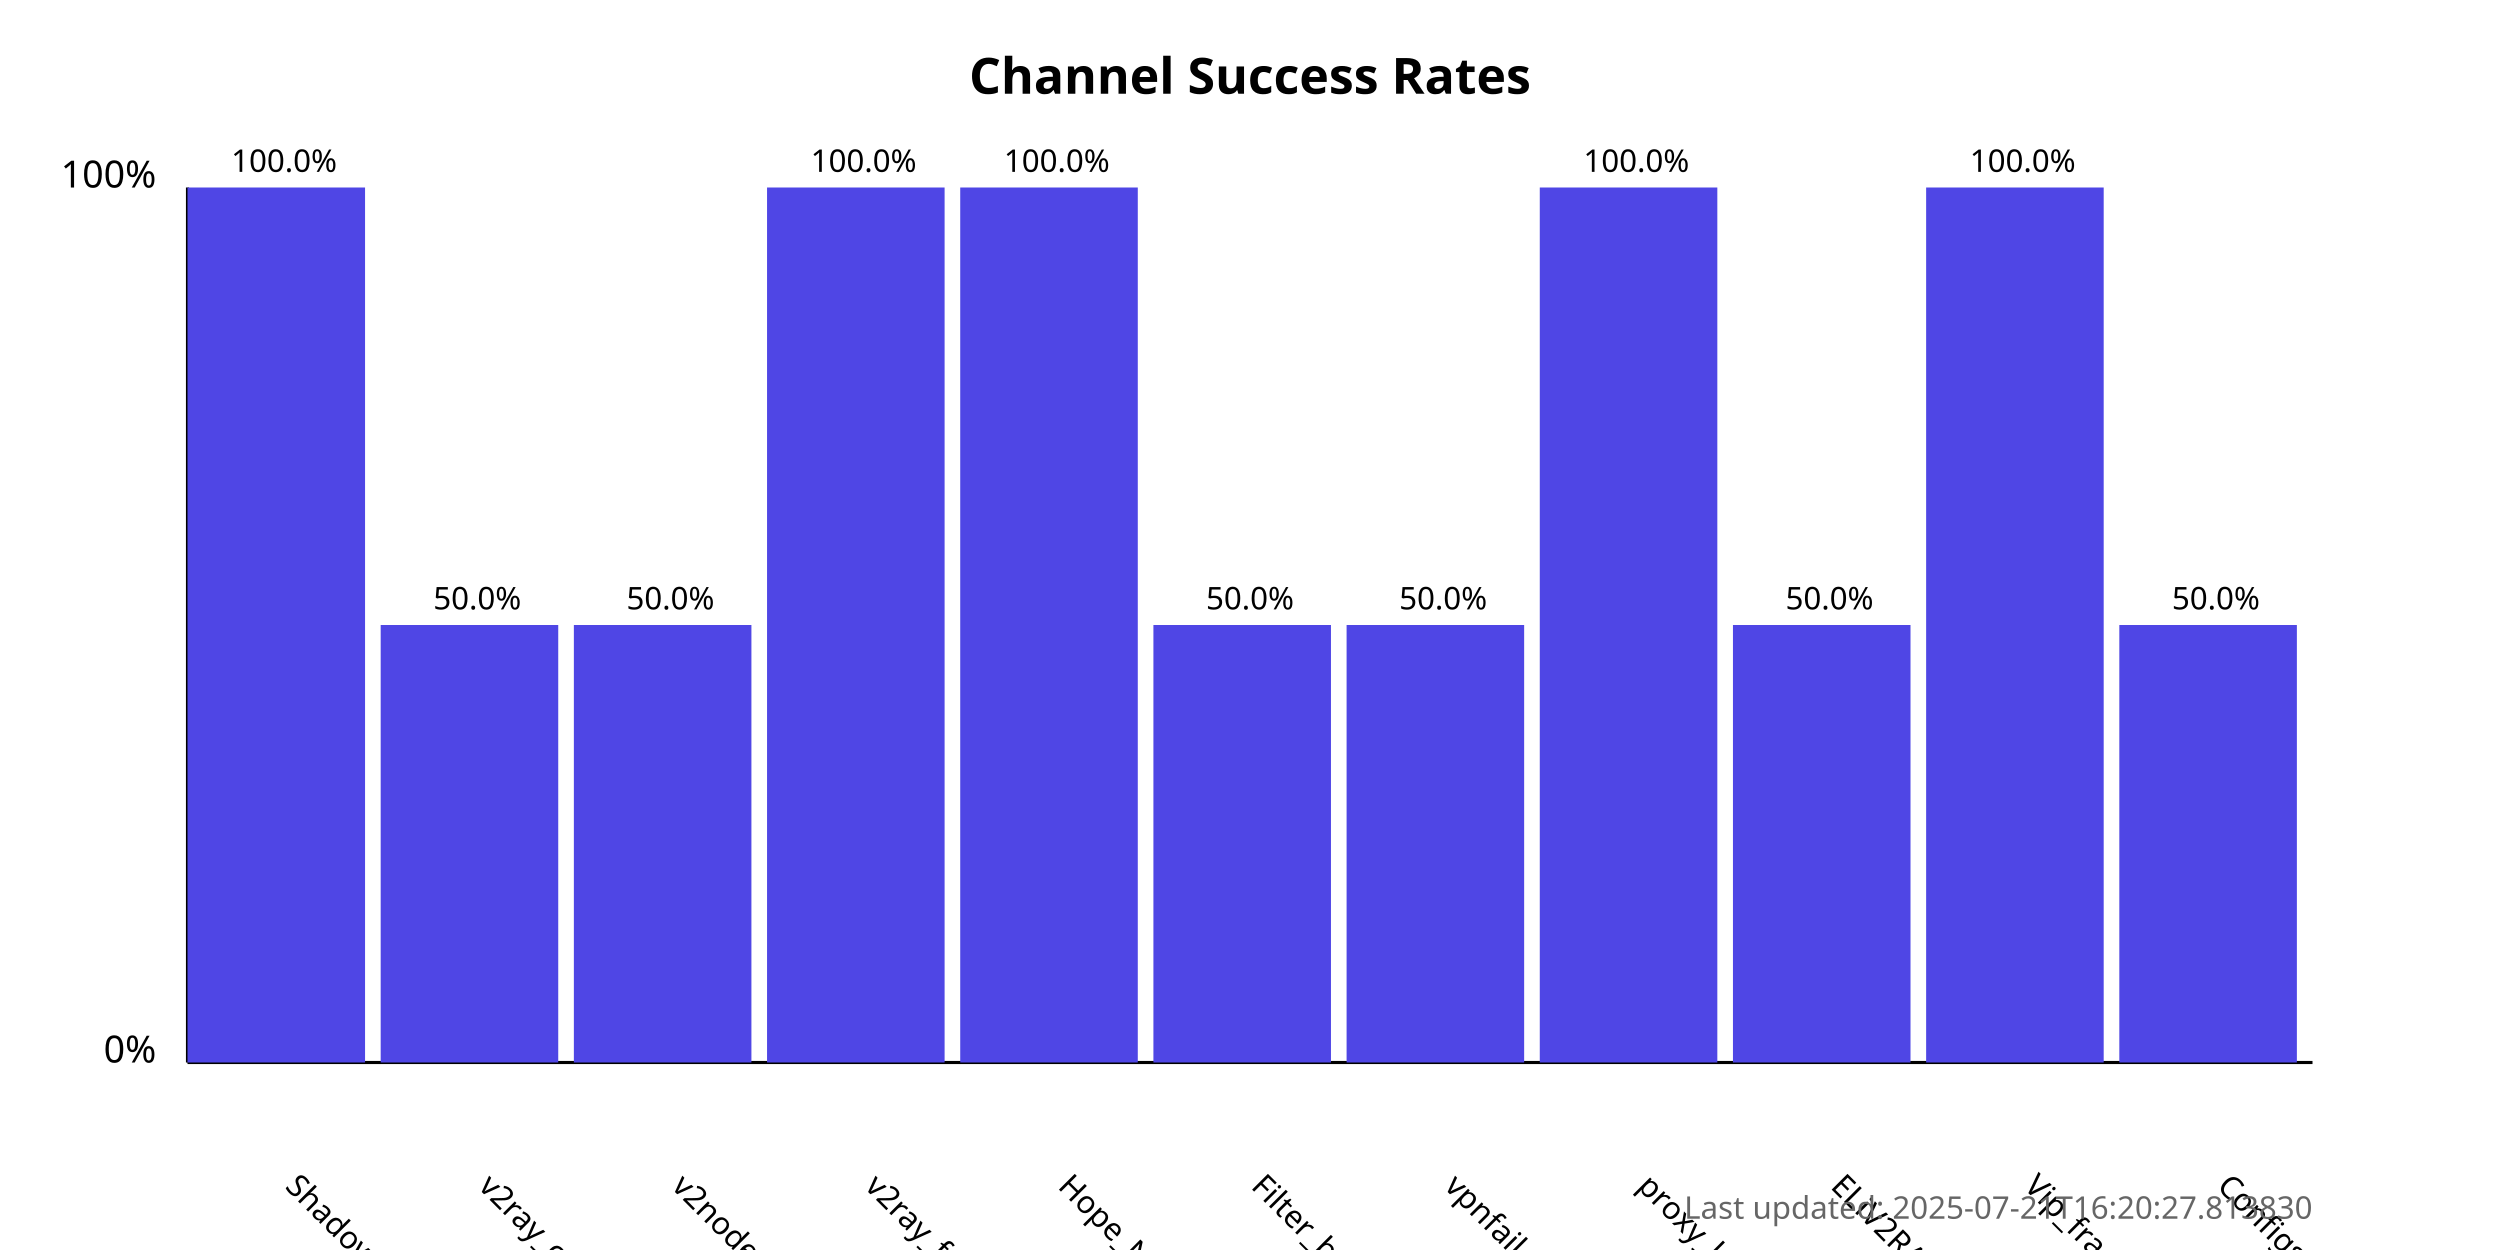
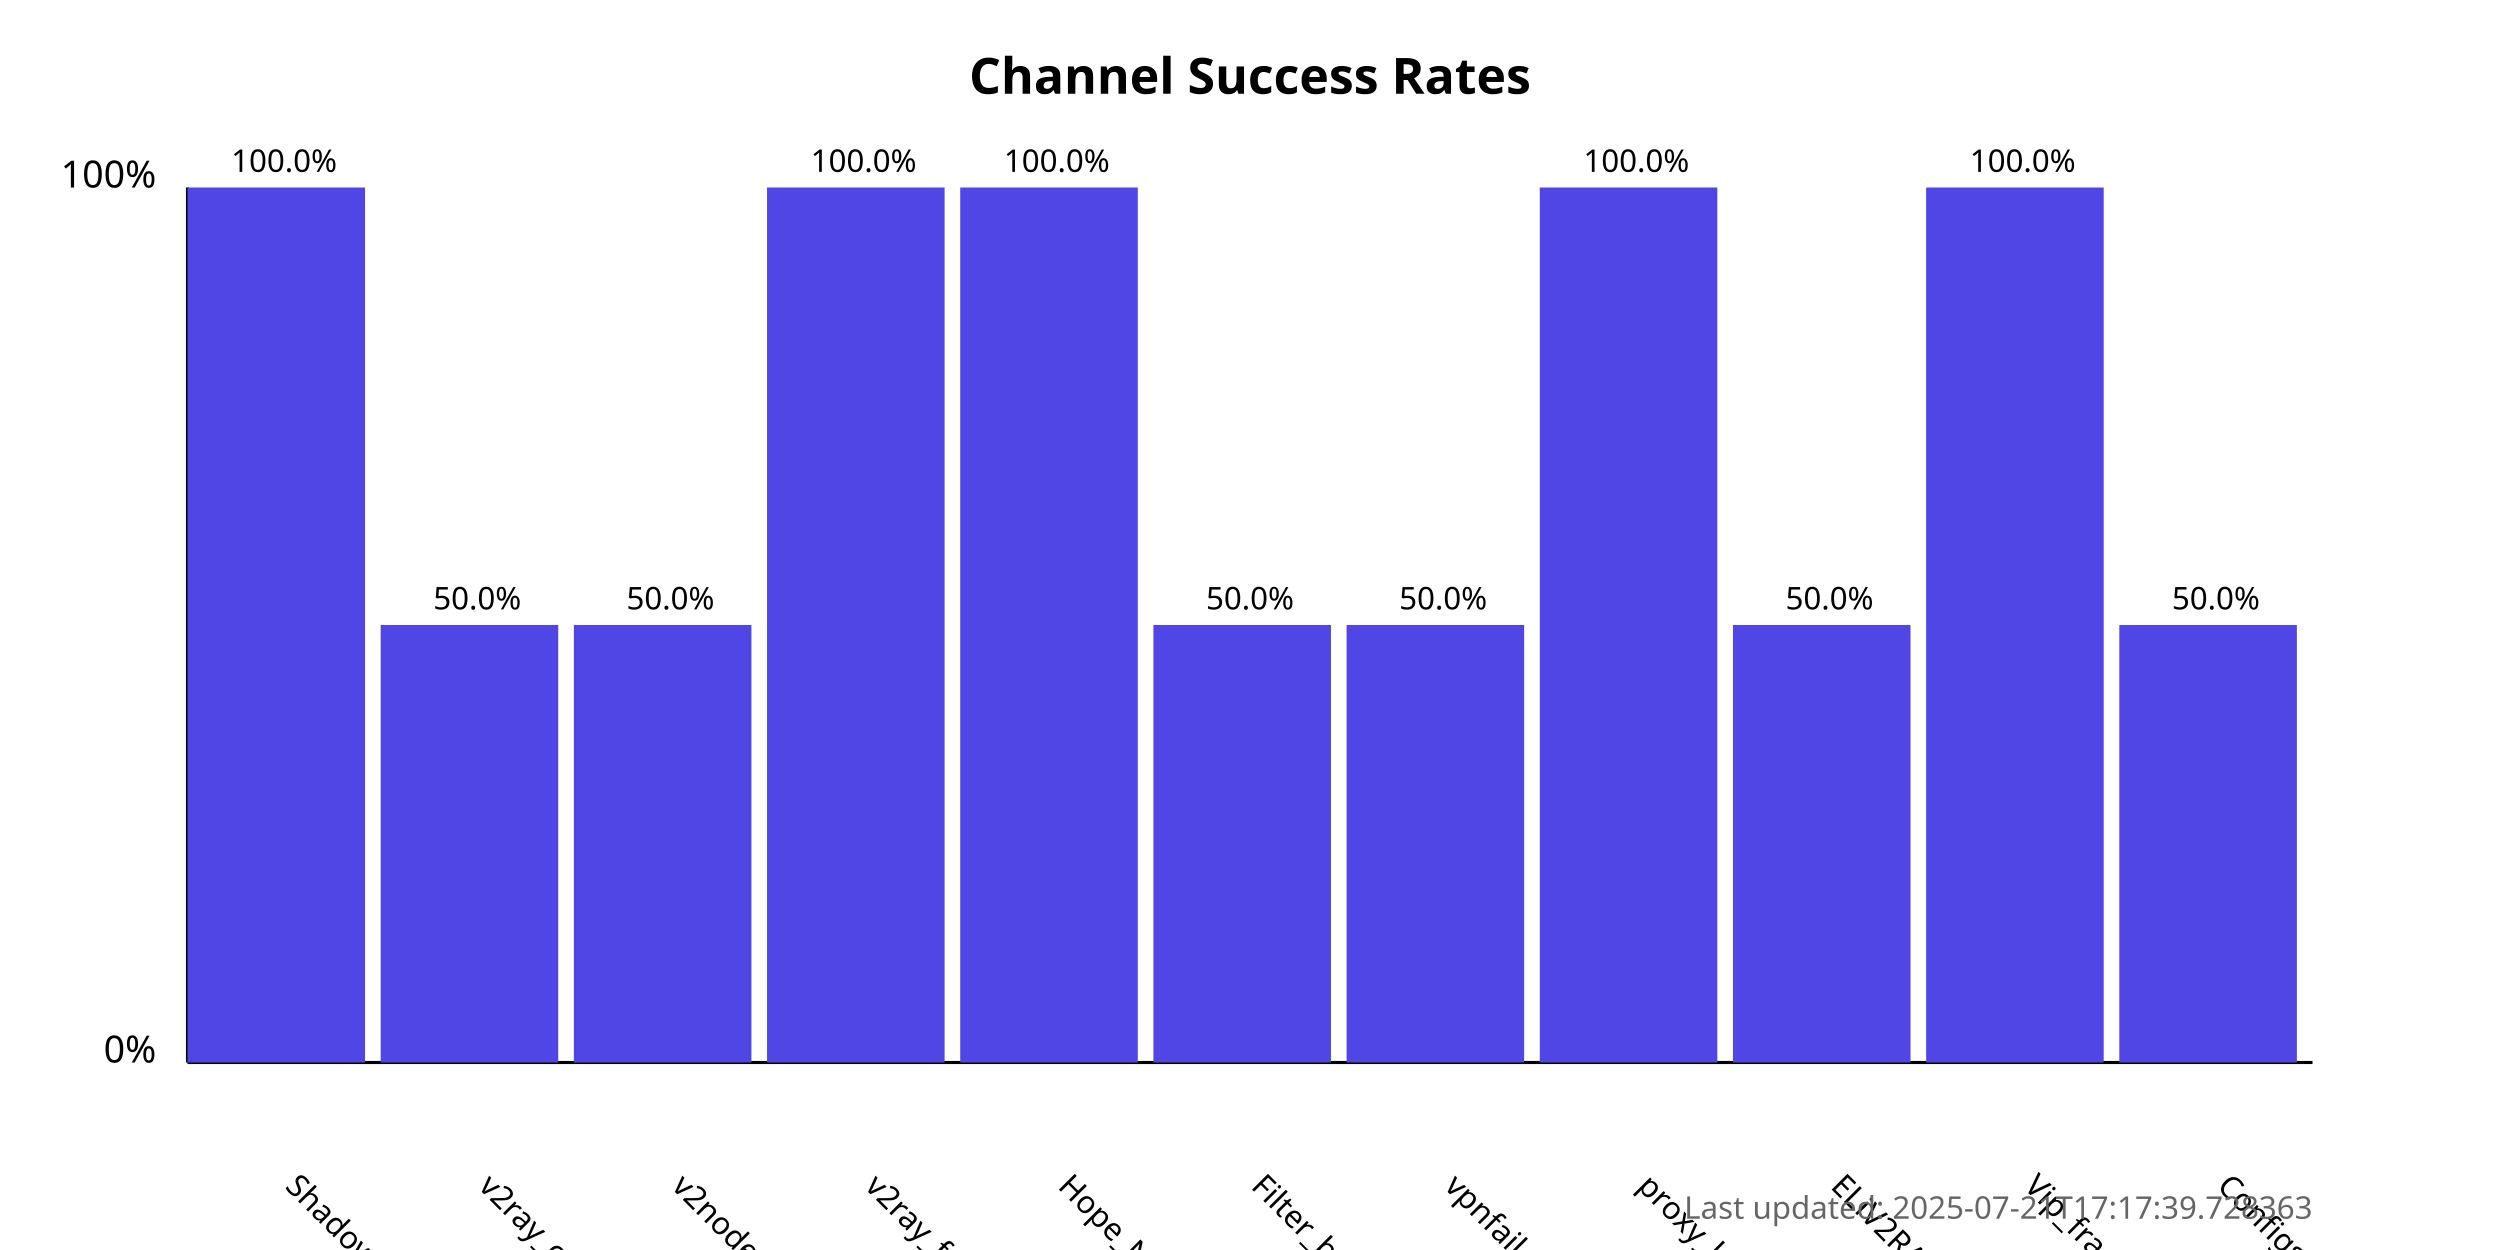
<svg xmlns="http://www.w3.org/2000/svg" width="800" height="400">
  <style>
            .chart-title { font: bold 16px sans-serif; }
            .axis-label { font: 12px sans-serif; }
            .tick-label { font: 10px sans-serif; }
            .bar { fill: #4f46e5; }
            .bar:hover { fill: #6366f1; }
            .timestamp { font: 10px sans-serif; fill: #666; }
        </style>
  <text x="400.0" y="30" text-anchor="middle" class="chart-title">
            Channel Success Rates
        </text>
  <line x1="60" y1="340" x2="60" y2="60" stroke="black" stroke-width="1" />
  <line x1="60" y1="340" x2="740" y2="340" stroke="black" stroke-width="1" />
  <text x="50" y="340" text-anchor="end" class="axis-label">0%</text>
  <text x="50" y="60" text-anchor="end" class="axis-label">100%</text>
  <g>
    <rect x="60" y="60.0" width="56.818" height="280.0" class="bar" />
    <text x="90.909" y="380" transform="rotate(45, 90.90909, 380)" text-anchor="start" class="tick-label">
                ShadowProxy66
            </text>
    <text x="90.909" y="55.0" text-anchor="middle" class="tick-label">
                100.0%
            </text>
  </g>
  <g>
    <rect x="121.818" y="200.0" width="56.818" height="140.0" class="bar" />
    <text x="152.727" y="380" transform="rotate(45, 152.7273, 380)" text-anchor="start" class="tick-label">
                v2ray_configs_pool
            </text>
    <text x="152.727" y="195.0" text-anchor="middle" class="tick-label">
                50.0%
            </text>
  </g>
  <g>
    <rect x="183.636" y="200.0" width="56.818" height="140.0" class="bar" />
    <text x="214.545" y="380" transform="rotate(45, 214.5455, 380)" text-anchor="start" class="tick-label">
                v2nodes
            </text>
    <text x="214.545" y="195.0" text-anchor="middle" class="tick-label">
                50.0%
            </text>
  </g>
  <g>
    <rect x="245.455" y="60.0" width="56.818" height="280.0" class="bar" />
    <text x="276.364" y="380" transform="rotate(45, 276.3636, 380)" text-anchor="start" class="tick-label">
                v2ray_free_conf
            </text>
    <text x="276.364" y="55.0" text-anchor="middle" class="tick-label">
                100.0%
            </text>
  </g>
  <g>
    <rect x="307.273" y="60.0" width="56.818" height="280.0" class="bar" />
    <text x="338.182" y="380" transform="rotate(45, 338.1818, 380)" text-anchor="start" class="tick-label">
                Hope_Net
            </text>
    <text x="338.182" y="55.0" text-anchor="middle" class="tick-label">
                100.0%
            </text>
  </g>
  <g>
    <rect x="369.091" y="200.0" width="56.818" height="140.0" class="bar" />
    <text x="400.0" y="380" transform="rotate(45, 400.0, 380)" text-anchor="start" class="tick-label">
                Filter_breaker
            </text>
    <text x="400.0" y="195.0" text-anchor="middle" class="tick-label">
                50.0%
            </text>
  </g>
  <g>
    <rect x="430.909" y="200.0" width="56.818" height="140.0" class="bar" />
    <text x="461.818" y="380" transform="rotate(45, 461.8182, 380)" text-anchor="start" class="tick-label">
                vpnfail_vless
            </text>
    <text x="461.818" y="195.0" text-anchor="middle" class="tick-label">
                50.0%
            </text>
  </g>
  <g>
    <rect x="492.727" y="60.0" width="56.818" height="280.0" class="bar" />
    <text x="523.636" y="380" transform="rotate(45, 523.6364, 380)" text-anchor="start" class="tick-label">
                proxy_kafee
            </text>
    <text x="523.636" y="55.0" text-anchor="middle" class="tick-label">
                100.0%
            </text>
  </g>
  <g>
    <rect x="554.545" y="200.0" width="56.818" height="140.0" class="bar" />
    <text x="585.455" y="380" transform="rotate(45, 585.4545, 380)" text-anchor="start" class="tick-label">
                ELiV2RAY
            </text>
    <text x="585.455" y="195.0" text-anchor="middle" class="tick-label">
                50.0%
            </text>
  </g>
  <g>
    <rect x="616.364" y="60.0" width="56.818" height="280.0" class="bar" />
    <text x="647.273" y="380" transform="rotate(45, 647.2727, 380)" text-anchor="start" class="tick-label">
                Vip_fragment_v2ray
            </text>
    <text x="647.273" y="55.0" text-anchor="middle" class="tick-label">
                100.0%
            </text>
  </g>
  <g>
    <rect x="678.182" y="200.0" width="56.818" height="140.0" class="bar" />
    <text x="709.091" y="380" transform="rotate(45, 709.0909, 380)" text-anchor="start" class="tick-label">
                ConfigsHubPlus
            </text>
    <text x="709.091" y="195.0" text-anchor="middle" class="tick-label">
                50.0%
            </text>
  </g>
  <text x="740" y="390" text-anchor="end" class="timestamp">
-             Last updated: 2025-07-21T16:20:27.813830
+             Last updated: 2025-07-21T17:17:39.728363
        </text>
</svg>
